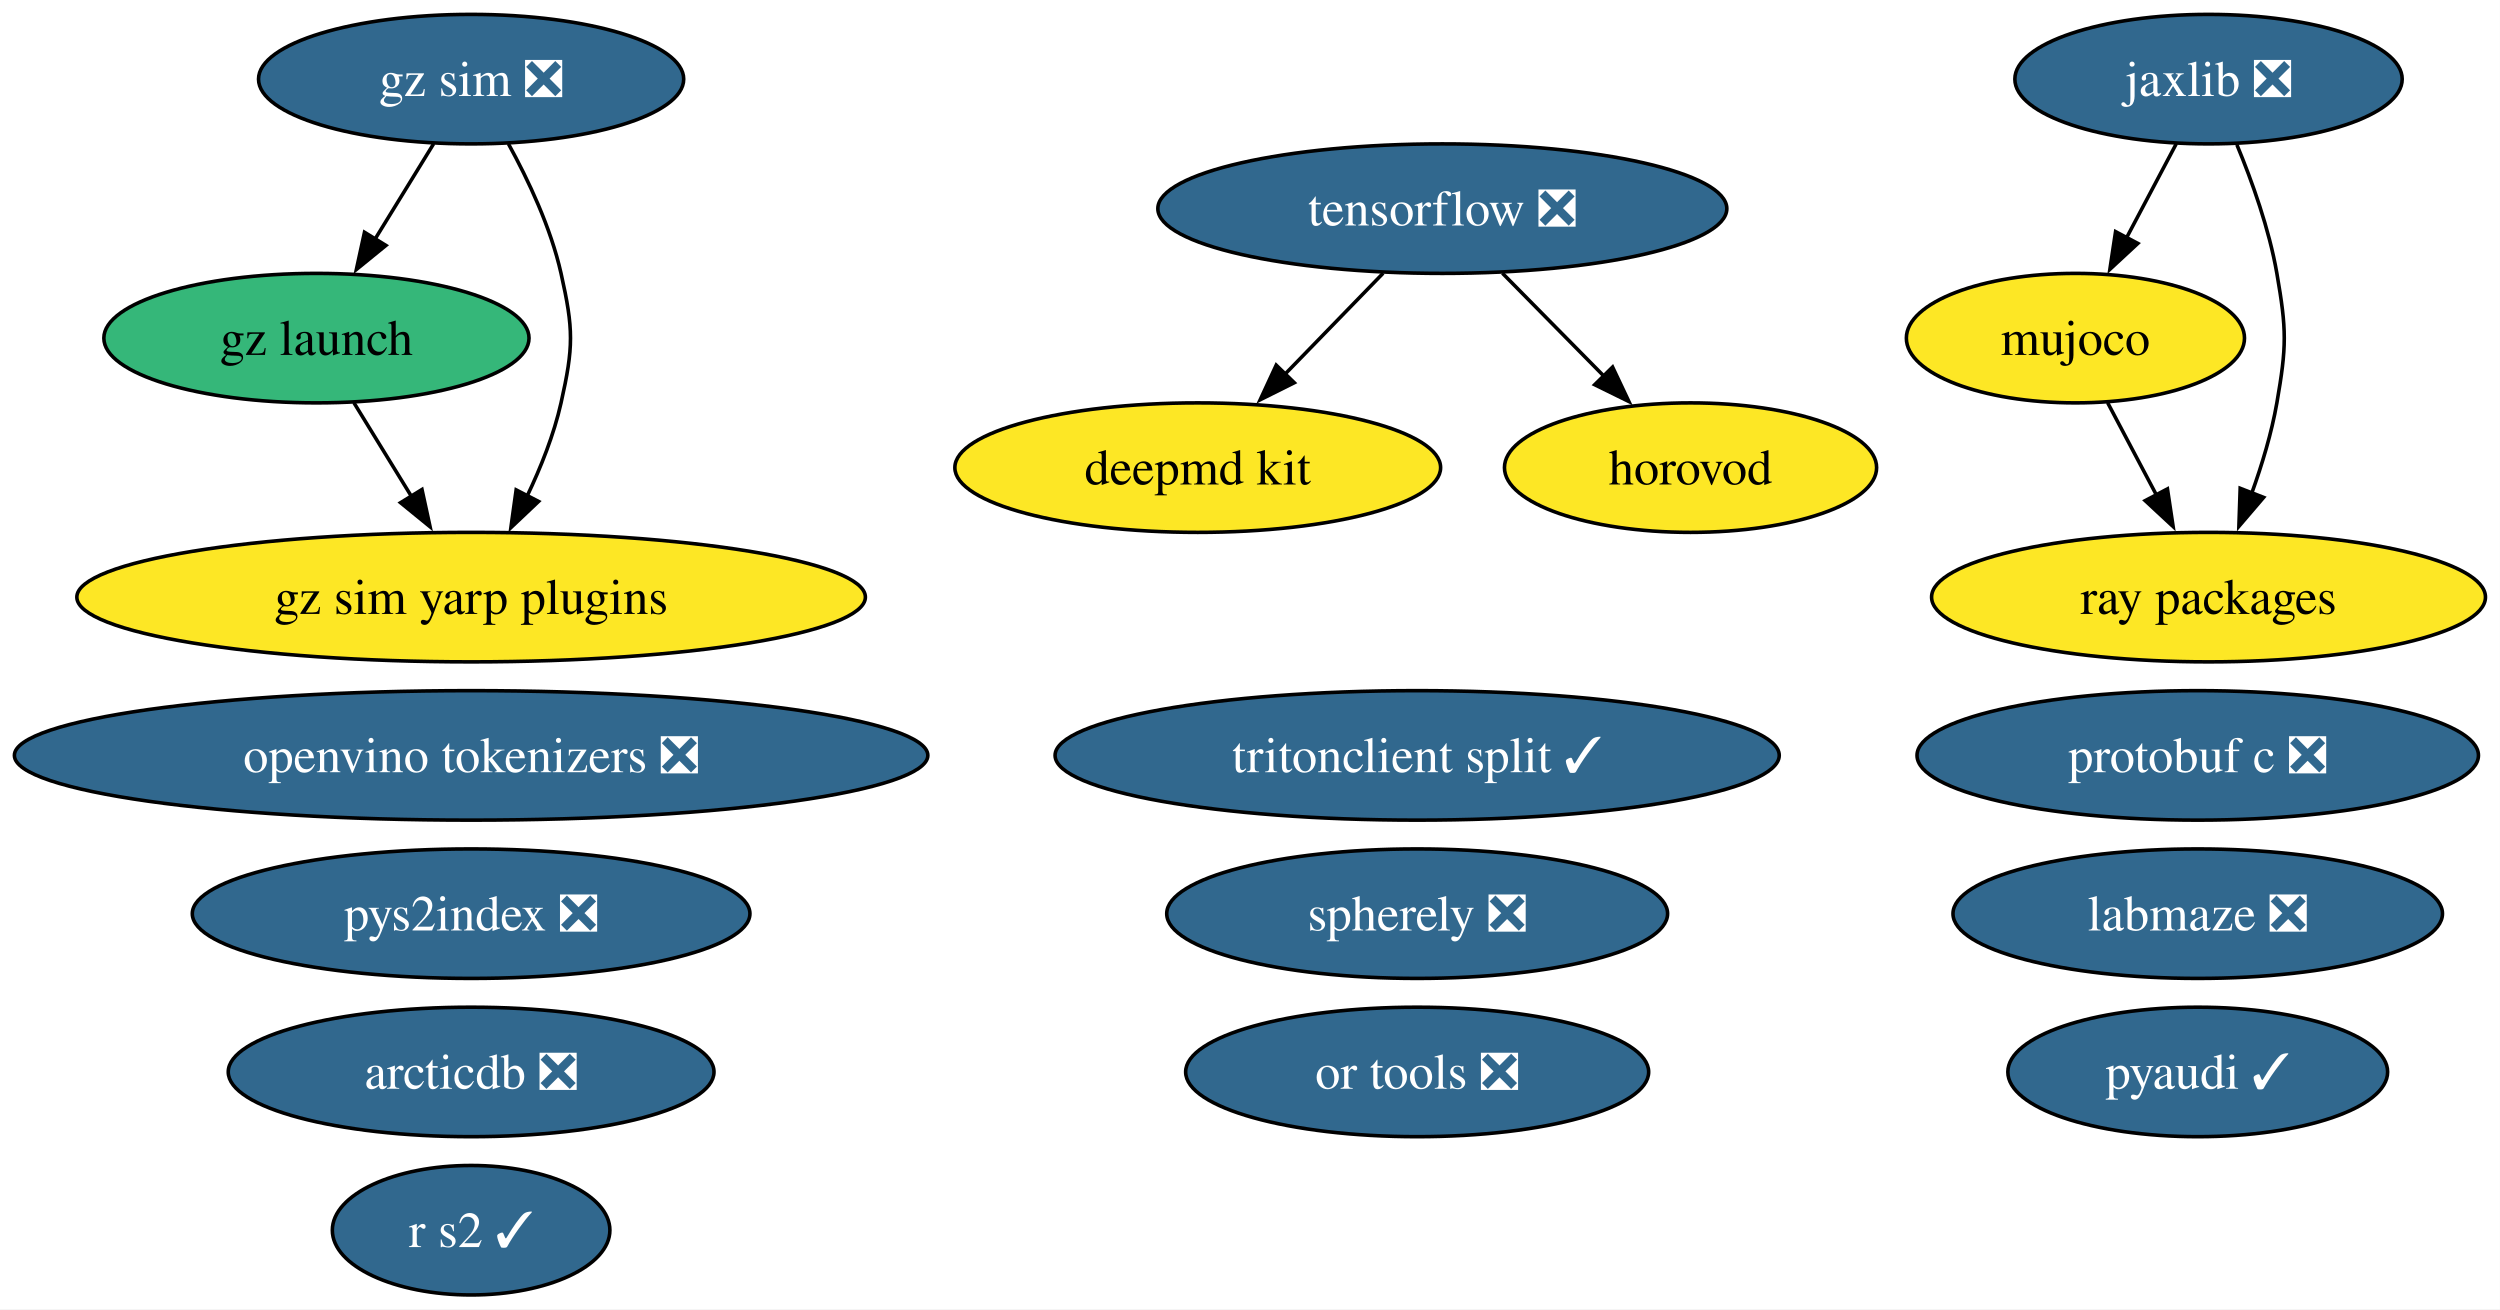
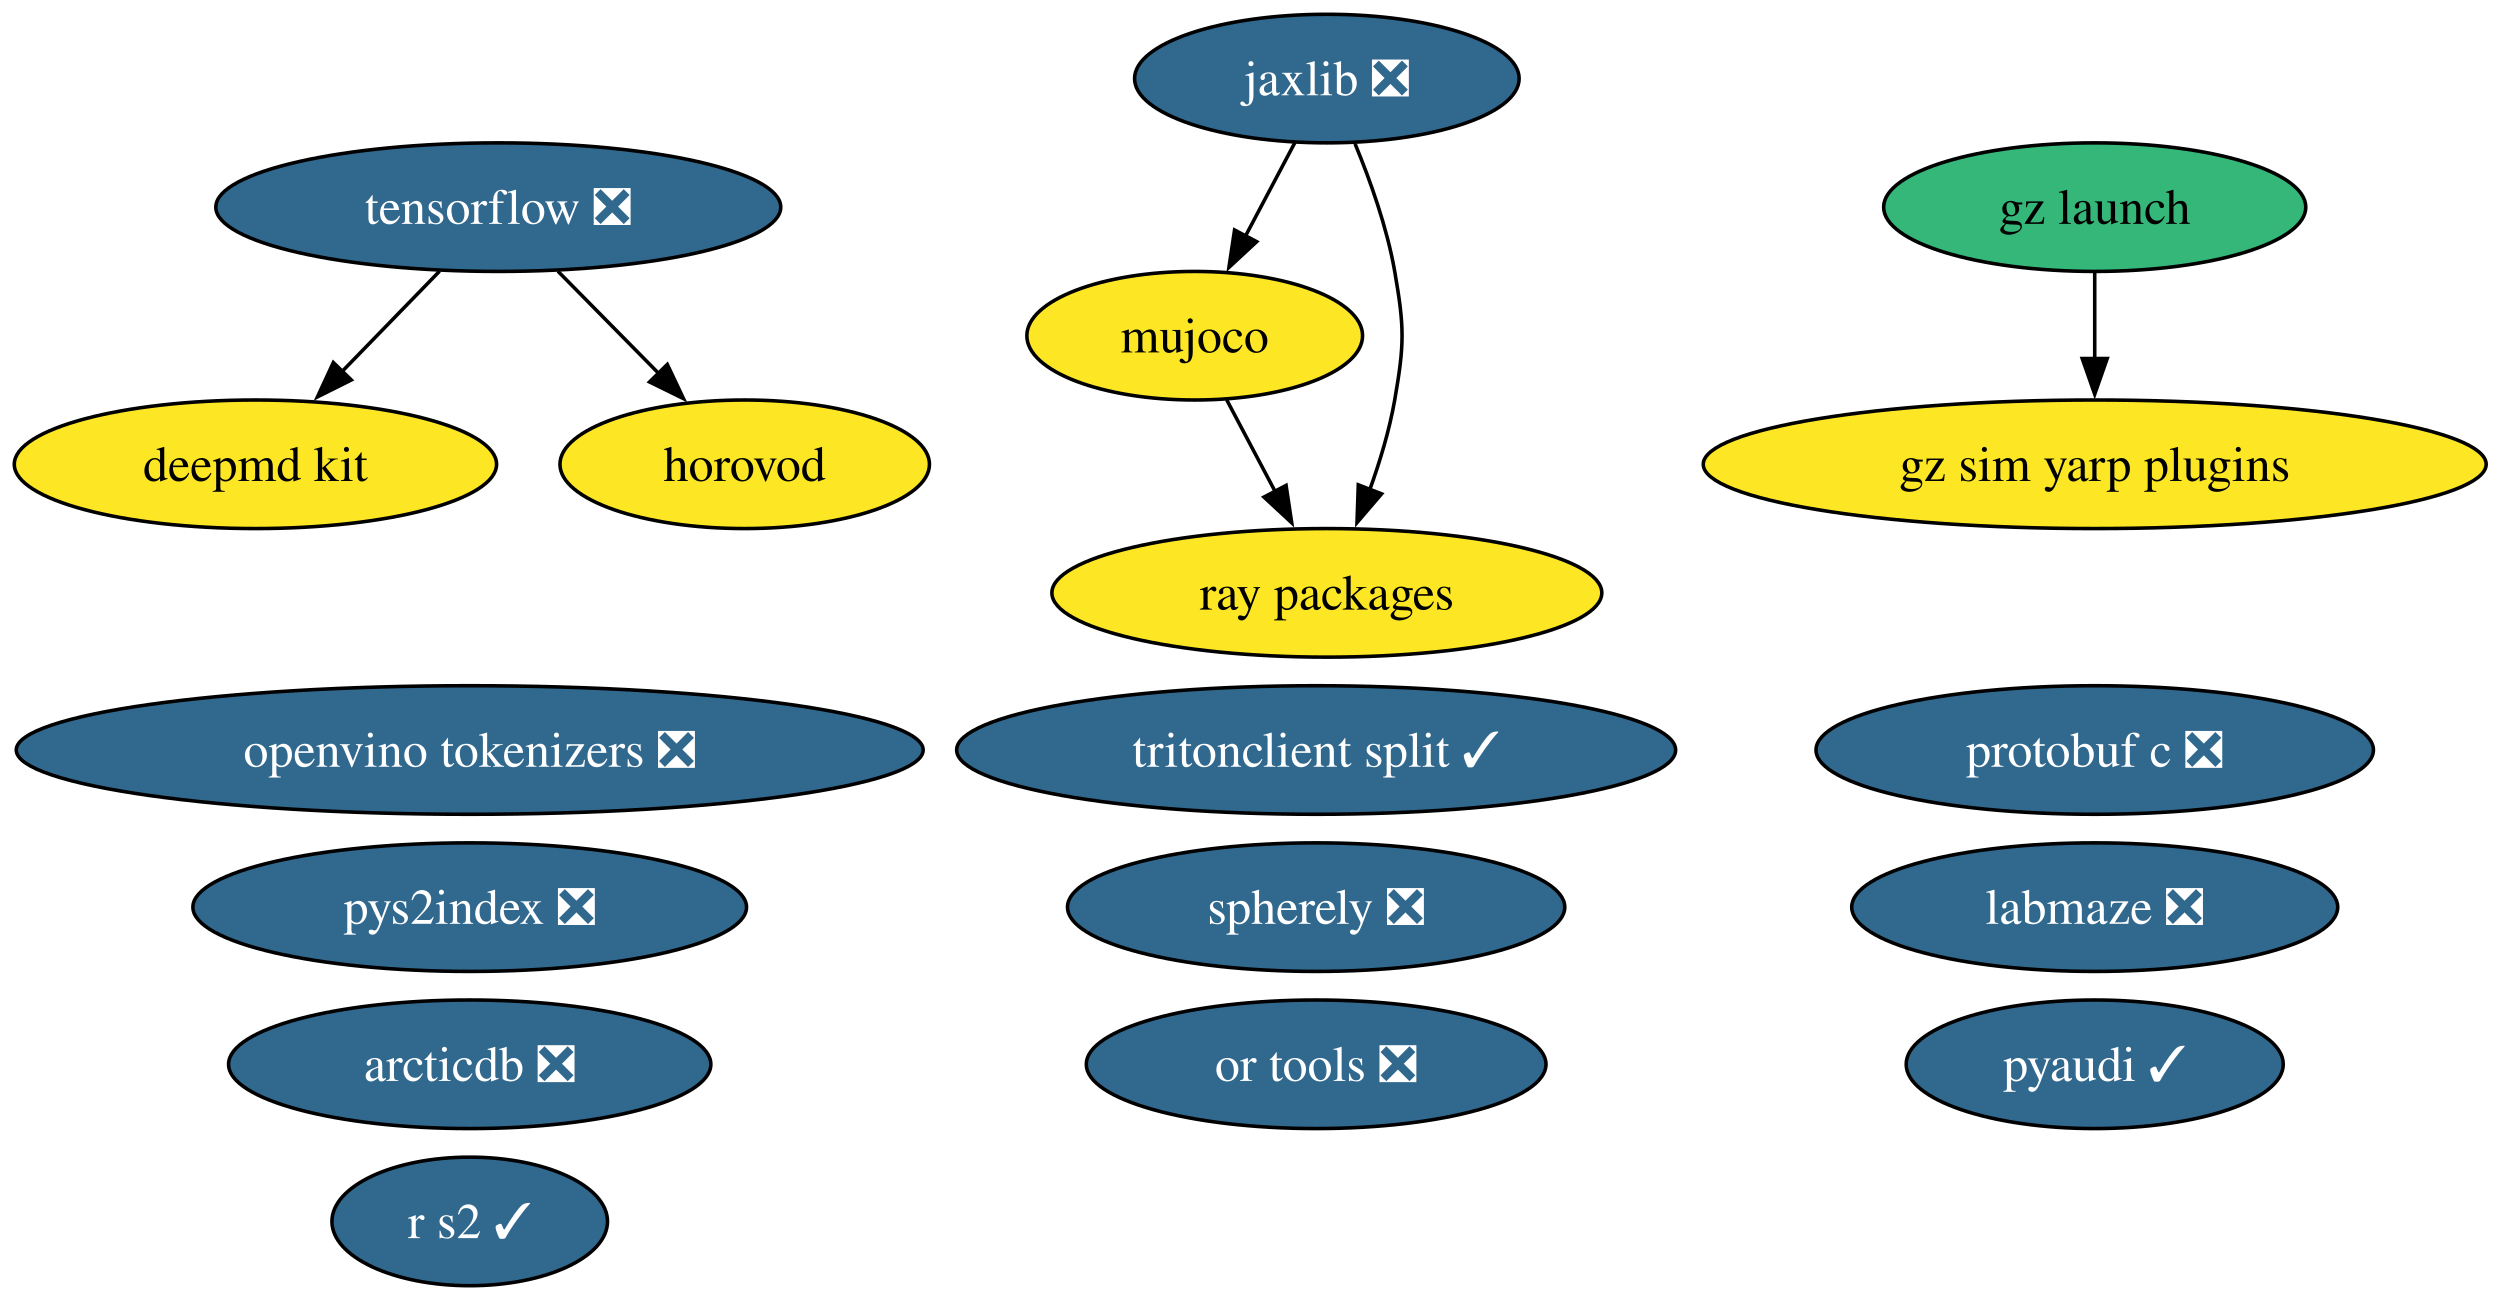
- <svg xmlns="http://www.w3.org/2000/svg" xmlns:xlink="http://www.w3.org/1999/xlink" width="695pt" height="364pt" viewBox="0.00 0.00 695.00 364.00">
+ <svg xmlns="http://www.w3.org/2000/svg" xmlns:xlink="http://www.w3.org/1999/xlink" width="700pt" height="364pt" viewBox="0.00 0.00 700.00 364.00">
  <g id="graph0" class="graph" transform="scale(1 1) rotate(0) translate(4 360)">
-     <polygon fill="white" stroke="none" points="-4,4 -4,-360 690.96,-360 690.96,4 -4,4" />
+     <polygon fill="white" stroke="none" points="-4,4 -4,-360 696.12,-360 696.12,4 -4,4" />
    <g id="node1" class="node">
      <g id="a_node1">
        <a xlink:href="https://github.com/conda-forge/arcticdb-feedstock/pull/637" xlink:title="arcticdb ❎">
-           <ellipse fill="#31688e" stroke="black" cx="126.97" cy="-62" rx="67.52" ry="18" />
-           <text xml:space="preserve" text-anchor="middle" x="126.97" y="-57.33" font-family="Times,serif" font-size="14.00" fill="white">arcticdb ❎</text>
+           <ellipse fill="#31688e" stroke="black" cx="127.52" cy="-62" rx="67.52" ry="18" />
+           <text xml:space="preserve" text-anchor="middle" x="127.52" y="-57.33" font-family="Times,serif" font-size="14.00" fill="white">arcticdb ❎</text>
        </a>
      </g>
    </g>
    <g id="node2" class="node">
      <g id="a_node2">
        <a xlink:href="https://github.com/conda-forge/deepmd-kit-feedstock" xlink:title="deepmd kit">
-           <ellipse fill="#fde725" stroke="black" cx="328.97" cy="-230" rx="67.52" ry="18" />
-           <text xml:space="preserve" text-anchor="middle" x="328.97" y="-225.32" font-family="Times,serif" font-size="14.00">deepmd kit</text>
+           <ellipse fill="#fde725" stroke="black" cx="67.52" cy="-230" rx="67.52" ry="18" />
+           <text xml:space="preserve" text-anchor="middle" x="67.52" y="-225.32" font-family="Times,serif" font-size="14.00">deepmd kit</text>
        </a>
      </g>
    </g>
    <g id="node3" class="node">
      <g id="a_node3">
        <a xlink:href="https://github.com/conda-forge/gz-launch-feedstock" xlink:title="gz launch">
-           <ellipse fill="#35b779" stroke="black" cx="83.97" cy="-266" rx="59.1" ry="18" />
-           <text xml:space="preserve" text-anchor="middle" x="83.97" y="-261.32" font-family="Times,serif" font-size="14.00">gz launch</text>
+           <ellipse fill="#35b779" stroke="black" cx="582.52" cy="-302" rx="59.1" ry="18" />
+           <text xml:space="preserve" text-anchor="middle" x="582.52" y="-297.32" font-family="Times,serif" font-size="14.00">gz launch</text>
        </a>
      </g>
    </g>
-     <g id="node5" class="node">
-       <g id="a_node5">
+     <g id="node4" class="node">
+       <g id="a_node4">
        <a xlink:href="https://github.com/conda-forge/gz-sim-yarp-plugins-feedstock" xlink:title="gz sim yarp plugins">
-           <ellipse fill="#fde725" stroke="black" cx="126.97" cy="-194" rx="109.61" ry="18" />
-           <text xml:space="preserve" text-anchor="middle" x="126.97" y="-189.32" font-family="Times,serif" font-size="14.00">gz sim yarp plugins</text>
+           <ellipse fill="#fde725" stroke="black" cx="582.52" cy="-230" rx="109.61" ry="18" />
+           <text xml:space="preserve" text-anchor="middle" x="582.52" y="-225.32" font-family="Times,serif" font-size="14.00">gz sim yarp plugins</text>
        </a>
      </g>
    </g>
    <g id="edge1" class="edge">
-       <path fill="none" stroke="black" d="M94.38,-248.05C99.16,-240.26 104.96,-230.82 110.33,-222.08" />
-       <polygon fill="black" stroke="black" points="113.31,-223.92 115.56,-213.56 107.35,-220.25 113.31,-223.92" />
+       <path fill="none" stroke="black" d="M582.52,-283.7C582.52,-276.41 582.52,-267.73 582.52,-259.54" />
+       <polygon fill="black" stroke="black" points="586.02,-259.62 582.52,-249.62 579.02,-259.62 586.02,-259.62" />
    </g>
-     <g id="node4" class="node">
-       <g id="a_node4">
-         <a xlink:href="https://github.com/conda-forge/gz-sim-feedstock/pull/166" xlink:title="gz sim ❎">
-           <ellipse fill="#31688e" stroke="black" cx="126.97" cy="-338" rx="59.1" ry="18" />
-           <text xml:space="preserve" text-anchor="middle" x="126.97" y="-333.32" font-family="Times,serif" font-size="14.00" fill="white">gz sim ❎</text>
+     <g id="node5" class="node">
+       <g id="a_node5">
+         <a xlink:href="https://github.com/conda-forge/horovod-feedstock" xlink:title="horovod">
+           <ellipse fill="#fde725" stroke="black" cx="204.52" cy="-230" rx="51.73" ry="18" />
+           <text xml:space="preserve" text-anchor="middle" x="204.52" y="-225.32" font-family="Times,serif" font-size="14.00">horovod</text>
+         </a>
+       </g>
+     </g>
+     <g id="node6" class="node">
+       <g id="a_node6">
+         <a xlink:href="https://github.com/conda-forge/jaxlib-feedstock/pull/371" xlink:title="jaxlib ❎">
+           <ellipse fill="#31688e" stroke="black" cx="367.52" cy="-338" rx="53.84" ry="18" />
+           <text xml:space="preserve" text-anchor="middle" x="367.52" y="-333.32" font-family="Times,serif" font-size="14.00" fill="white">jaxlib ❎</text>
+         </a>
+       </g>
+     </g>
+     <g id="node8" class="node">
+       <g id="a_node8">
+         <a xlink:href="https://github.com/conda-forge/mujoco-feedstock" xlink:title="mujoco">
+           <ellipse fill="#fde725" stroke="black" cx="330.52" cy="-266" rx="47" ry="18" />
+           <text xml:space="preserve" text-anchor="middle" x="330.52" y="-261.32" font-family="Times,serif" font-size="14.00">mujoco</text>
        </a>
      </g>
    </g>
    <g id="edge2" class="edge">
-       <path fill="none" stroke="black" d="M116.56,-320.05C111.65,-312.06 105.67,-302.33 100.18,-293.4" />
-       <polygon fill="black" stroke="black" points="103.29,-291.77 95.07,-285.08 97.33,-295.43 103.29,-291.77" />
+       <path fill="none" stroke="black" d="M358.56,-320.05C354.38,-312.14 349.3,-302.54 344.62,-293.69" />
+       <polygon fill="black" stroke="black" points="347.87,-292.33 340.1,-285.13 341.68,-295.6 347.87,-292.33" />
    </g>
-     <g id="edge3" class="edge">
-       <path fill="none" stroke="black" d="M137.33,-320.03C142.87,-309.96 149.12,-296.71 151.97,-284 155.47,-268.39 155.47,-263.61 151.97,-248 149.99,-239.16 146.36,-230.07 142.48,-221.96" />
-       <polygon fill="black" stroke="black" points="145.72,-220.6 138.03,-213.32 139.49,-223.81 145.72,-220.6" />
-     </g>
-     <g id="node6" class="node">
-       <g id="a_node6">
-         <a xlink:href="https://github.com/conda-forge/horovod-feedstock" xlink:title="horovod">
-           <ellipse fill="#fde725" stroke="black" cx="465.97" cy="-230" rx="51.73" ry="18" />
-           <text xml:space="preserve" text-anchor="middle" x="465.97" y="-225.32" font-family="Times,serif" font-size="14.00">horovod</text>
+     <g id="node15" class="node">
+       <g id="a_node15">
+         <a xlink:href="https://github.com/conda-forge/ray-packages-feedstock" xlink:title="ray packages">
+           <ellipse fill="#fde725" stroke="black" cx="367.52" cy="-194" rx="76.99" ry="18" />
+           <text xml:space="preserve" text-anchor="middle" x="367.52" y="-189.32" font-family="Times,serif" font-size="14.00">ray packages</text>
        </a>
      </g>
    </g>
+     <g id="edge3" class="edge">
+       <path fill="none" stroke="black" d="M375.41,-319.75C379.62,-309.58 384.37,-296.33 386.52,-284 389.26,-268.24 389.26,-263.76 386.52,-248 385.06,-239.62 382.4,-230.82 379.52,-222.84" />
+       <polygon fill="black" stroke="black" points="382.84,-221.72 375.96,-213.67 376.32,-224.25 382.84,-221.72" />
+     </g>
    <g id="node7" class="node">
      <g id="a_node7">
-         <a xlink:href="https://github.com/conda-forge/jaxlib-feedstock/pull/371" xlink:title="jaxlib ❎">
-           <ellipse fill="#31688e" stroke="black" cx="609.97" cy="-338" rx="53.84" ry="18" />
-           <text xml:space="preserve" text-anchor="middle" x="609.97" y="-333.32" font-family="Times,serif" font-size="14.00" fill="white">jaxlib ❎</text>
-         </a>
-       </g>
-     </g>
-     <g id="node9" class="node">
-       <g id="a_node9">
-         <a xlink:href="https://github.com/conda-forge/mujoco-feedstock" xlink:title="mujoco">
-           <ellipse fill="#fde725" stroke="black" cx="572.97" cy="-266" rx="47" ry="18" />
-           <text xml:space="preserve" text-anchor="middle" x="572.97" y="-261.32" font-family="Times,serif" font-size="14.00">mujoco</text>
+         <a xlink:href="https://github.com/conda-forge/labmaze-feedstock/pull/22" xlink:title="labmaze ❎">
+           <ellipse fill="#31688e" stroke="black" cx="582.52" cy="-106" rx="68.04" ry="18" />
+           <text xml:space="preserve" text-anchor="middle" x="582.52" y="-101.33" font-family="Times,serif" font-size="14.00" fill="white">labmaze ❎</text>
        </a>
      </g>
    </g>
    <g id="edge4" class="edge">
-       <path fill="none" stroke="black" d="M601.01,-320.05C596.83,-312.14 591.75,-302.54 587.07,-293.69" />
-       <polygon fill="black" stroke="black" points="590.32,-292.33 582.55,-285.13 584.13,-295.6 590.32,-292.33" />
+       <path fill="none" stroke="black" d="M339.47,-248.05C343.55,-240.35 348.47,-231.03 353.05,-222.36" />
+       <polygon fill="black" stroke="black" points="356.1,-224.09 357.68,-213.61 349.91,-220.82 356.1,-224.09" />
    </g>
-     <g id="node16" class="node">
-       <g id="a_node16">
-         <a xlink:href="https://github.com/conda-forge/ray-packages-feedstock" xlink:title="ray packages">
-           <ellipse fill="#fde725" stroke="black" cx="609.97" cy="-194" rx="76.99" ry="18" />
-           <text xml:space="preserve" text-anchor="middle" x="609.97" y="-189.32" font-family="Times,serif" font-size="14.00">ray packages</text>
+     <g id="node9" class="node">
+       <g id="a_node9">
+         <a xlink:href="https://github.com/conda-forge/openvino-tokenizers-feedstock/pull/75" xlink:title="openvino tokenizers ❎">
+           <ellipse fill="#31688e" stroke="black" cx="127.52" cy="-150" rx="126.97" ry="18" />
+           <text xml:space="preserve" text-anchor="middle" x="127.52" y="-145.32" font-family="Times,serif" font-size="14.00" fill="white">openvino tokenizers ❎</text>
        </a>
      </g>
    </g>
-     <g id="edge5" class="edge">
-       <path fill="none" stroke="black" d="M617.86,-319.75C622.08,-309.58 626.83,-296.33 628.97,-284 631.71,-268.24 631.71,-263.76 628.97,-248 627.51,-239.62 624.85,-230.82 621.97,-222.84" />
-       <polygon fill="black" stroke="black" points="625.29,-221.72 618.41,-213.67 618.77,-224.25 625.29,-221.72" />
-     </g>
-     <g id="node8" class="node">
-       <g id="a_node8">
-         <a xlink:href="https://github.com/conda-forge/labmaze-feedstock/pull/22" xlink:title="labmaze ❎">
-           <ellipse fill="#31688e" stroke="black" cx="606.97" cy="-106" rx="68.04" ry="18" />
-           <text xml:space="preserve" text-anchor="middle" x="606.97" y="-101.33" font-family="Times,serif" font-size="14.00" fill="white">labmaze ❎</text>
-         </a>
-       </g>
-     </g>
-     <g id="edge6" class="edge">
-       <path fill="none" stroke="black" d="M581.92,-248.05C586,-240.35 590.93,-231.03 595.5,-222.36" />
-       <polygon fill="black" stroke="black" points="598.55,-224.09 600.13,-213.61 592.36,-220.82 598.55,-224.09" />
-     </g>
    <g id="node10" class="node">
      <g id="a_node10">
-         <a xlink:href="https://github.com/conda-forge/openvino-tokenizers-feedstock/pull/75" xlink:title="openvino tokenizers ❎">
-           <ellipse fill="#31688e" stroke="black" cx="126.97" cy="-150" rx="126.97" ry="18" />
-           <text xml:space="preserve" text-anchor="middle" x="126.97" y="-145.32" font-family="Times,serif" font-size="14.00" fill="white">openvino tokenizers ❎</text>
+         <a xlink:href="https://github.com/conda-forge/or-tools-feedstock/pull/72" xlink:title="or tools ❎">
+           <ellipse fill="#31688e" stroke="black" cx="364.52" cy="-62" rx="64.36" ry="18" />
+           <text xml:space="preserve" text-anchor="middle" x="364.52" y="-57.33" font-family="Times,serif" font-size="14.00" fill="white">or tools ❎</text>
        </a>
      </g>
    </g>
    <g id="node11" class="node">
      <g id="a_node11">
-         <a xlink:href="https://github.com/conda-forge/or-tools-feedstock/pull/72" xlink:title="or tools ❎">
-           <ellipse fill="#31688e" stroke="black" cx="389.97" cy="-62" rx="64.36" ry="18" />
-           <text xml:space="preserve" text-anchor="middle" x="389.97" y="-57.33" font-family="Times,serif" font-size="14.00" fill="white">or tools ❎</text>
+         <a xlink:href="https://github.com/conda-forge/protobuf-c-feedstock/pull/12" xlink:title="protobuf c ❎">
+           <ellipse fill="#31688e" stroke="black" cx="582.52" cy="-150" rx="78.04" ry="18" />
+           <text xml:space="preserve" text-anchor="middle" x="582.52" y="-145.32" font-family="Times,serif" font-size="14.00" fill="white">protobuf c ❎</text>
        </a>
      </g>
    </g>
    <g id="node12" class="node">
      <g id="a_node12">
-         <a xlink:href="https://github.com/conda-forge/protobuf-c-feedstock/pull/12" xlink:title="protobuf c ❎">
-           <ellipse fill="#31688e" stroke="black" cx="606.97" cy="-150" rx="78.04" ry="18" />
-           <text xml:space="preserve" text-anchor="middle" x="606.97" y="-145.32" font-family="Times,serif" font-size="14.00" fill="white">protobuf c ❎</text>
+         <a xlink:href="https://github.com/conda-forge/pyaudi-feedstock/pull/66" xlink:title="pyaudi ✓">
+           <ellipse fill="#31688e" stroke="black" cx="582.52" cy="-62" rx="52.79" ry="18" />
+           <text xml:space="preserve" text-anchor="middle" x="582.52" y="-57.33" font-family="Times,serif" font-size="14.00" fill="white">pyaudi ✓</text>
        </a>
      </g>
    </g>
    <g id="node13" class="node">
      <g id="a_node13">
-         <a xlink:href="https://github.com/conda-forge/pyaudi-feedstock/pull/66" xlink:title="pyaudi ✓">
-           <ellipse fill="#31688e" stroke="black" cx="606.97" cy="-62" rx="52.79" ry="18" />
-           <text xml:space="preserve" text-anchor="middle" x="606.97" y="-57.33" font-family="Times,serif" font-size="14.00" fill="white">pyaudi ✓</text>
+         <a xlink:href="https://github.com/conda-forge/pys2index-feedstock/pull/36" xlink:title="pys2index ❎">
+           <ellipse fill="#31688e" stroke="black" cx="127.52" cy="-106" rx="77.51" ry="18" />
+           <text xml:space="preserve" text-anchor="middle" x="127.52" y="-101.33" font-family="Times,serif" font-size="14.00" fill="white">pys2index ❎</text>
        </a>
      </g>
    </g>
    <g id="node14" class="node">
      <g id="a_node14">
-         <a xlink:href="https://github.com/conda-forge/pys2index-feedstock/pull/36" xlink:title="pys2index ❎">
-           <ellipse fill="#31688e" stroke="black" cx="126.97" cy="-106" rx="77.51" ry="18" />
-           <text xml:space="preserve" text-anchor="middle" x="126.97" y="-101.33" font-family="Times,serif" font-size="14.00" fill="white">pys2index ❎</text>
+         <a xlink:href="https://github.com/conda-forge/r-s2-feedstock/pull/31" xlink:title="r s2 ✓">
+           <ellipse fill="#31688e" stroke="black" cx="127.52" cy="-18" rx="38.58" ry="18" />
+           <text xml:space="preserve" text-anchor="middle" x="127.52" y="-13.32" font-family="Times,serif" font-size="14.00" fill="white">r s2 ✓</text>
        </a>
      </g>
    </g>
-     <g id="node15" class="node">
-       <g id="a_node15">
-         <a xlink:href="https://github.com/conda-forge/r-s2-feedstock/pull/31" xlink:title="r s2 ✓">
-           <ellipse fill="#31688e" stroke="black" cx="126.97" cy="-18" rx="38.58" ry="18" />
-           <text xml:space="preserve" text-anchor="middle" x="126.97" y="-13.32" font-family="Times,serif" font-size="14.00" fill="white">r s2 ✓</text>
+     <g id="node16" class="node">
+       <g id="a_node16">
+         <a xlink:href="https://github.com/conda-forge/spherely-feedstock/pull/17" xlink:title="spherely ❎">
+           <ellipse fill="#31688e" stroke="black" cx="364.52" cy="-106" rx="69.62" ry="18" />
+           <text xml:space="preserve" text-anchor="middle" x="364.52" y="-101.33" font-family="Times,serif" font-size="14.00" fill="white">spherely ❎</text>
        </a>
      </g>
    </g>
    <g id="node17" class="node">
      <g id="a_node17">
-         <a xlink:href="https://github.com/conda-forge/spherely-feedstock/pull/17" xlink:title="spherely ❎">
-           <ellipse fill="#31688e" stroke="black" cx="389.97" cy="-106" rx="69.62" ry="18" />
-           <text xml:space="preserve" text-anchor="middle" x="389.97" y="-101.33" font-family="Times,serif" font-size="14.00" fill="white">spherely ❎</text>
+         <a xlink:href="https://github.com/conda-forge/tensorflow-feedstock/pull/511" xlink:title="tensorflow ❎">
+           <ellipse fill="#31688e" stroke="black" cx="135.52" cy="-302" rx="79.09" ry="18" />
+           <text xml:space="preserve" text-anchor="middle" x="135.52" y="-297.32" font-family="Times,serif" font-size="14.00" fill="white">tensorflow ❎</text>
        </a>
      </g>
    </g>
+     <g id="edge5" class="edge">
+       <path fill="none" stroke="black" d="M119.06,-284.05C110.87,-275.63 100.82,-265.28 91.77,-255.97" />
+       <polygon fill="black" stroke="black" points="94.36,-253.61 84.88,-248.87 89.34,-258.49 94.36,-253.61" />
+     </g>
+     <g id="edge6" class="edge">
+       <path fill="none" stroke="black" d="M152.22,-284.05C160.73,-275.42 171.24,-264.76 180.6,-255.27" />
+       <polygon fill="black" stroke="black" points="182.85,-257.96 187.38,-248.38 177.87,-253.05 182.85,-257.96" />
+     </g>
    <g id="node18" class="node">
      <g id="a_node18">
-         <a xlink:href="https://github.com/conda-forge/tensorflow-feedstock/pull/511" xlink:title="tensorflow ❎">
-           <ellipse fill="#31688e" stroke="black" cx="396.97" cy="-302" rx="79.09" ry="18" />
-           <text xml:space="preserve" text-anchor="middle" x="396.97" y="-297.32" font-family="Times,serif" font-size="14.00" fill="white">tensorflow ❎</text>
-         </a>
-       </g>
-     </g>
-     <g id="edge7" class="edge">
-       <path fill="none" stroke="black" d="M380.51,-284.05C372.32,-275.63 362.27,-265.28 353.22,-255.97" />
-       <polygon fill="black" stroke="black" points="355.81,-253.61 346.33,-248.87 350.79,-258.49 355.81,-253.61" />
-     </g>
-     <g id="edge8" class="edge">
-       <path fill="none" stroke="black" d="M413.67,-284.05C422.18,-275.42 432.69,-264.76 442.05,-255.27" />
-       <polygon fill="black" stroke="black" points="444.3,-257.96 448.83,-248.38 439.32,-253.05 444.3,-257.96" />
-     </g>
-     <g id="node19" class="node">
-       <g id="a_node19">
        <a xlink:href="https://github.com/conda-forge/tritonclient-split-feedstock/pull/59" xlink:title="tritonclient split ✓">
-           <ellipse fill="#31688e" stroke="black" cx="389.97" cy="-150" rx="100.66" ry="18" />
-           <text xml:space="preserve" text-anchor="middle" x="389.97" y="-145.32" font-family="Times,serif" font-size="14.00" fill="white">tritonclient split ✓</text>
+           <ellipse fill="#31688e" stroke="black" cx="364.52" cy="-150" rx="100.66" ry="18" />
+           <text xml:space="preserve" text-anchor="middle" x="364.52" y="-145.32" font-family="Times,serif" font-size="14.00" fill="white">tritonclient split ✓</text>
        </a>
      </g>
    </g>
  </g>
</svg>
